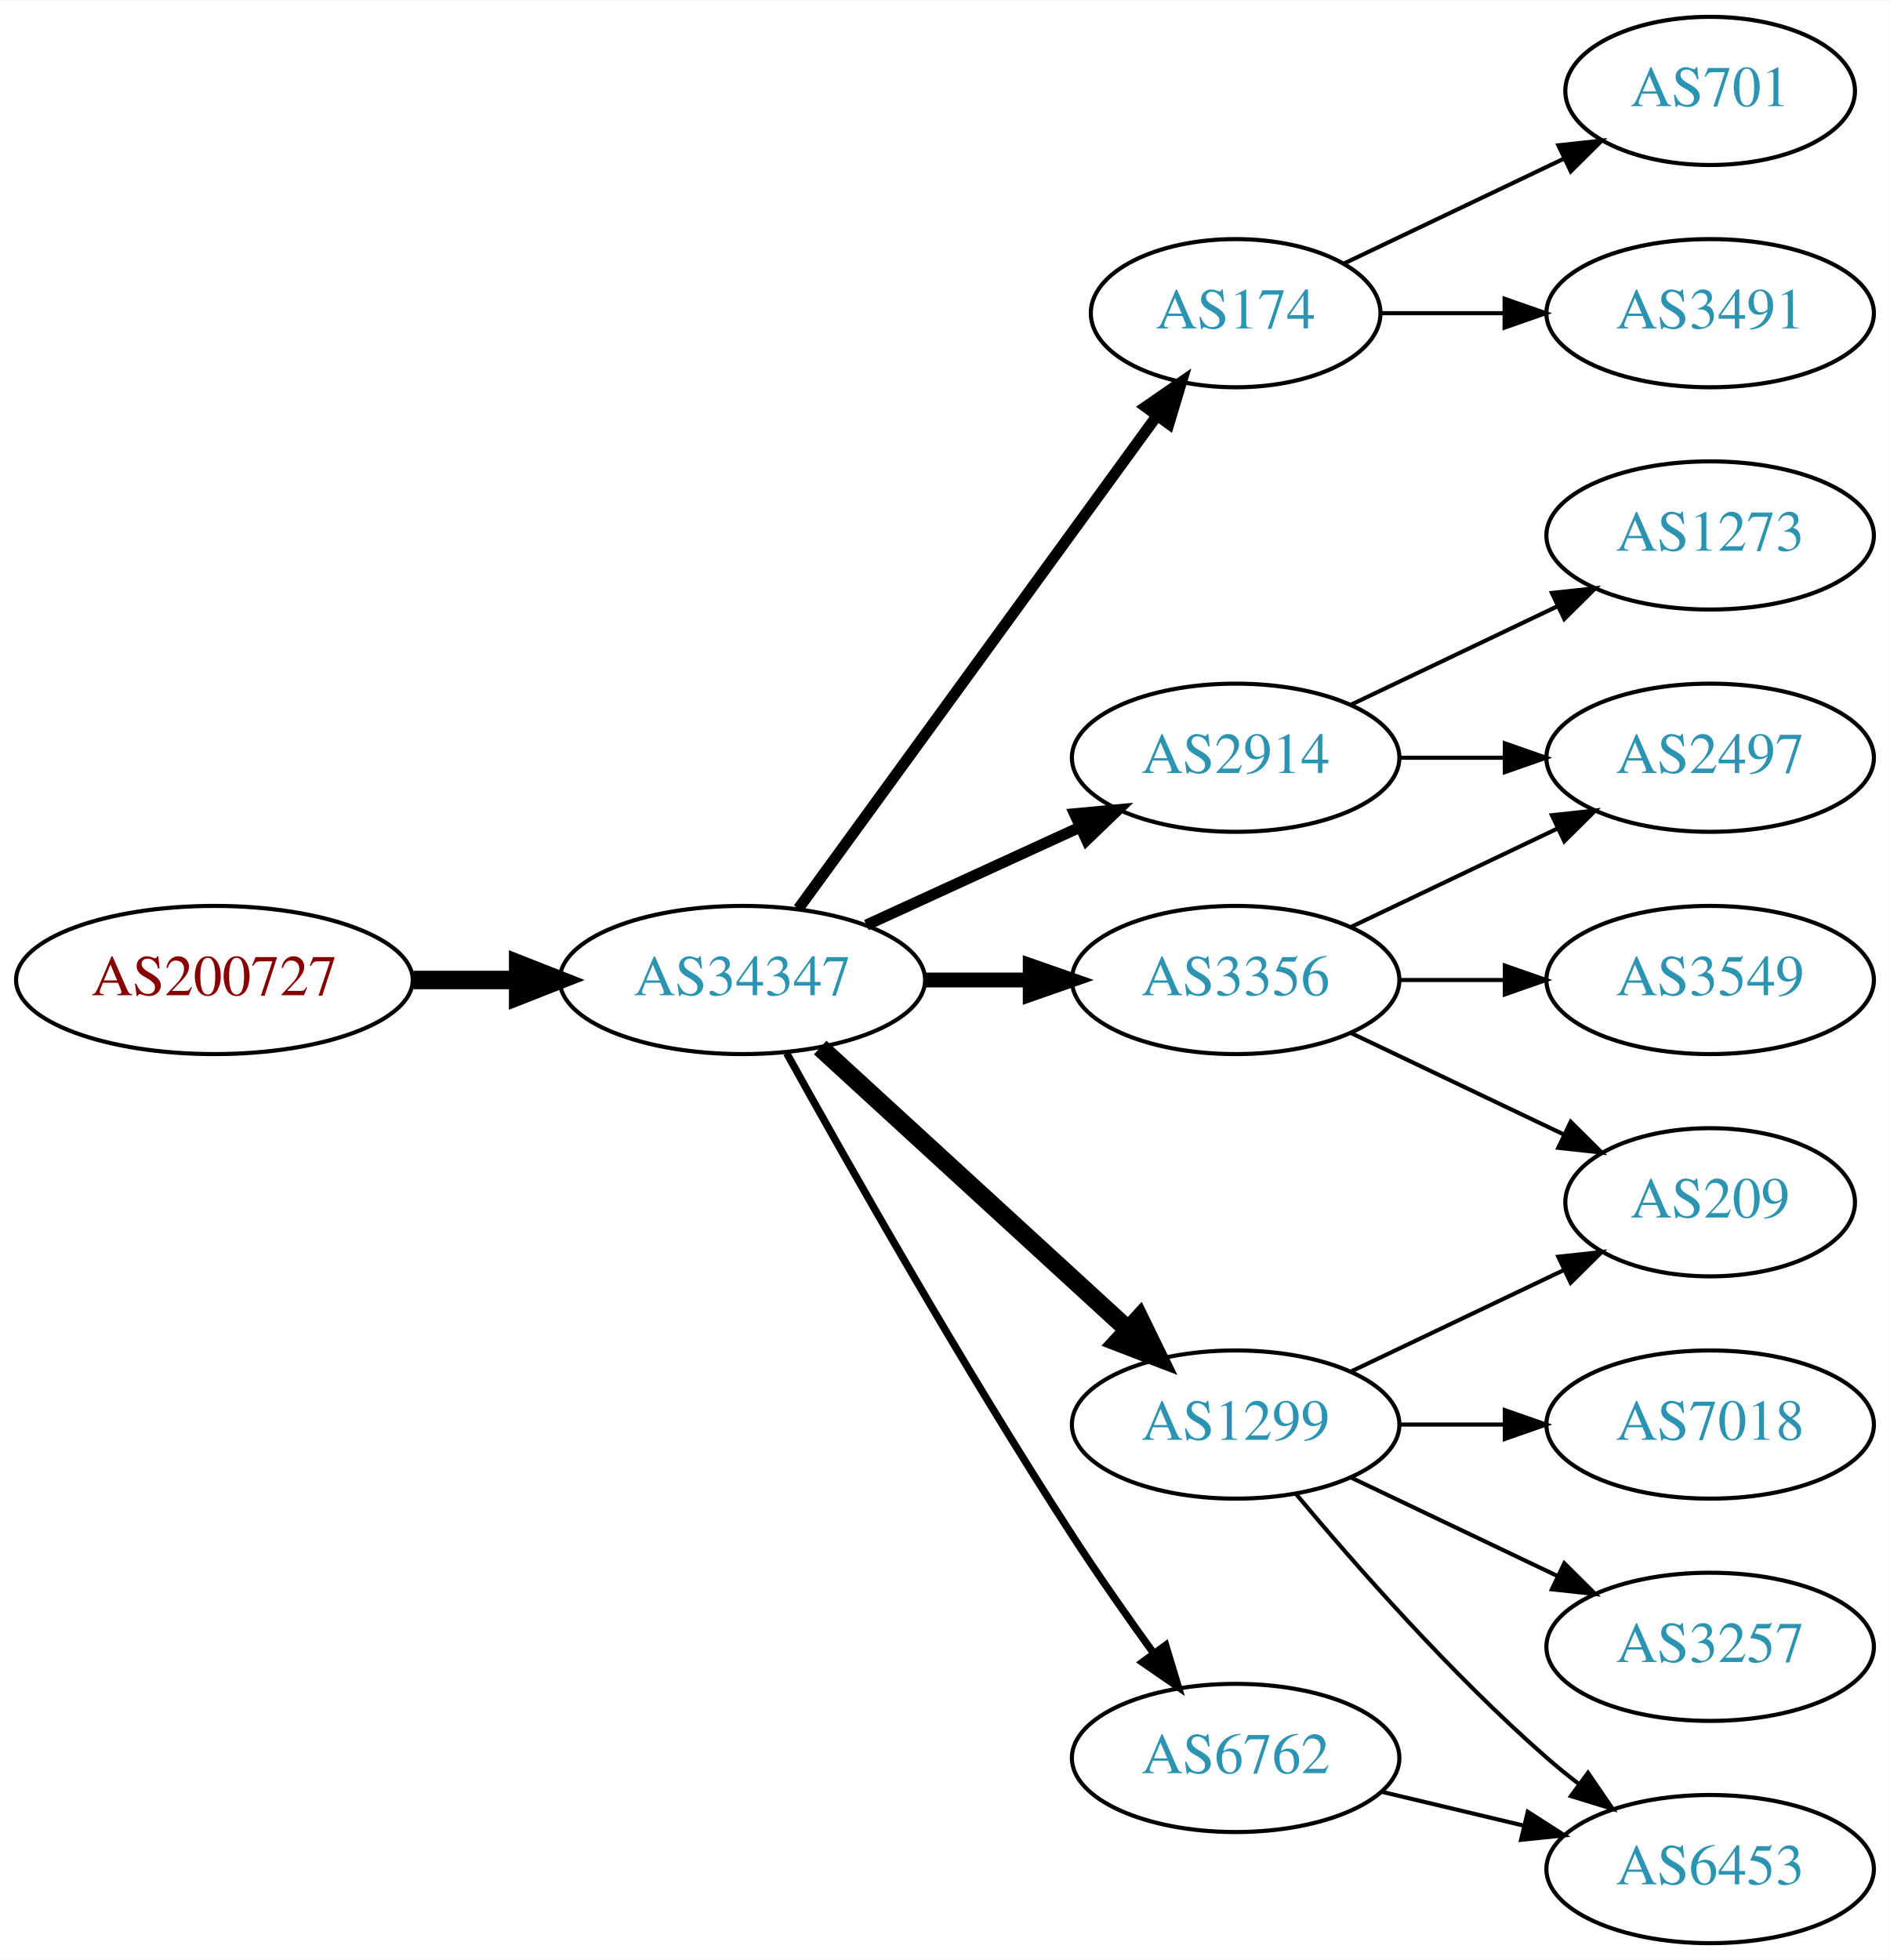
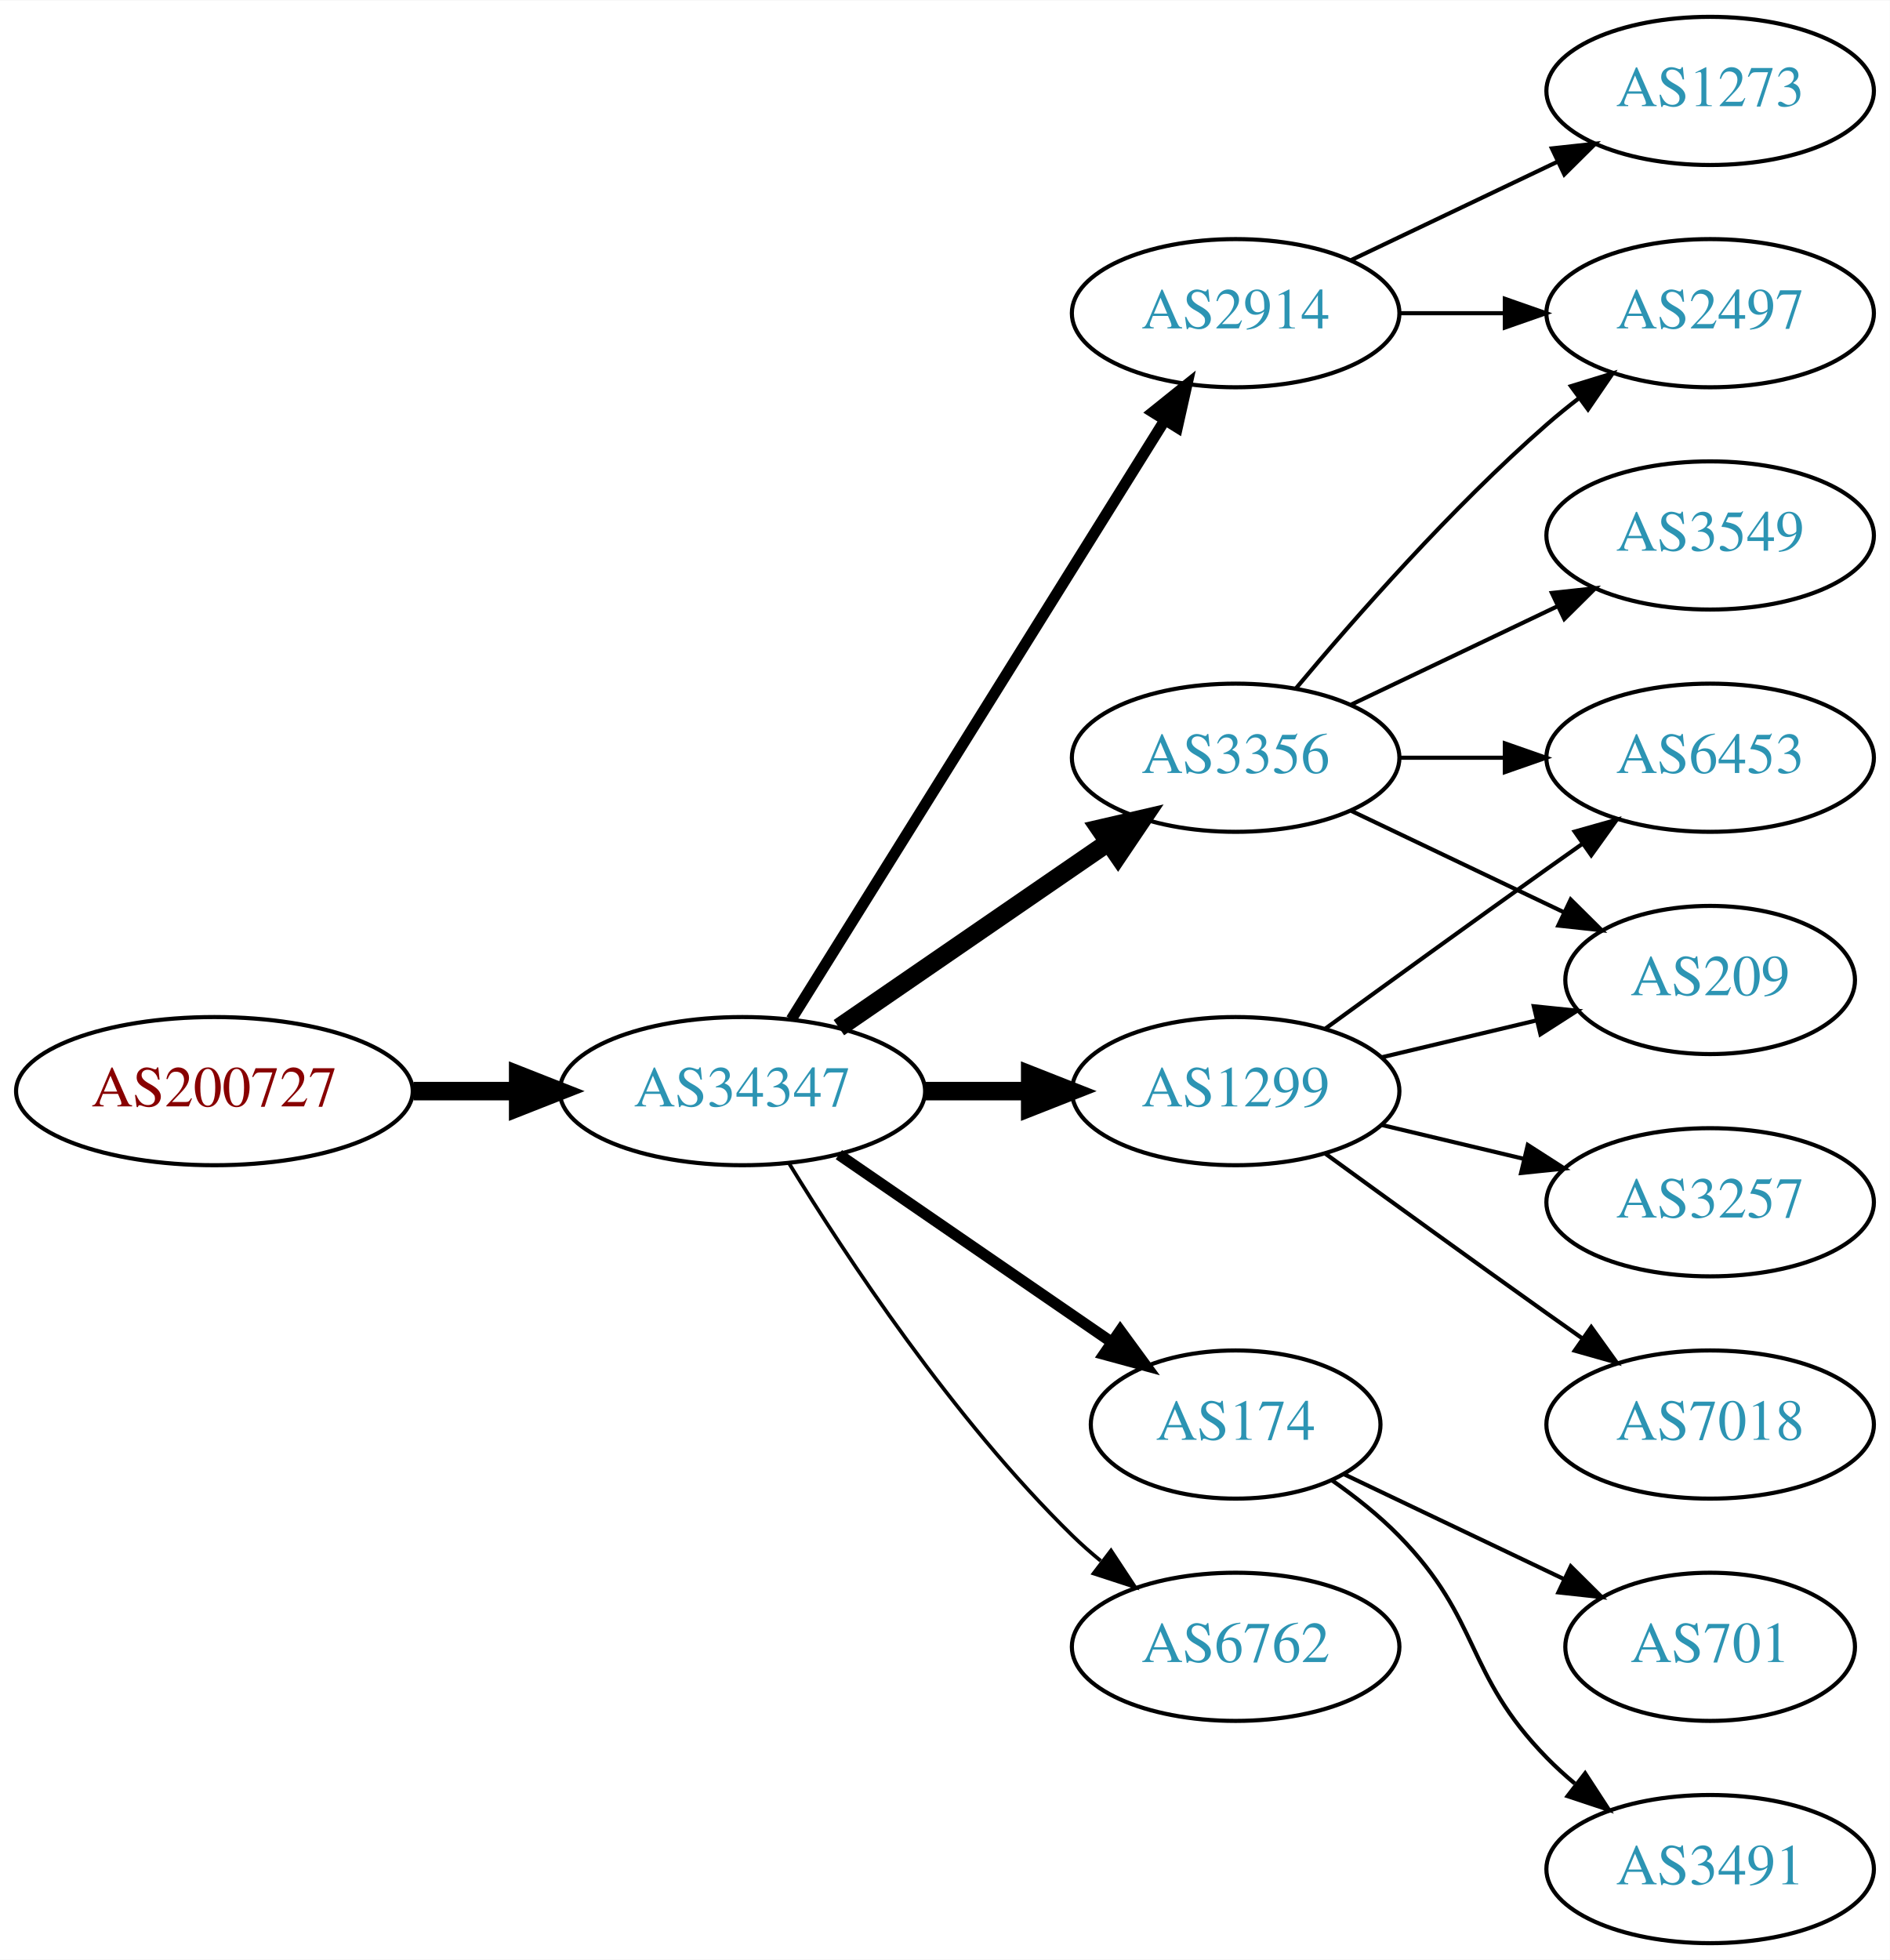
<svg xmlns="http://www.w3.org/2000/svg" xmlns:xlink="http://www.w3.org/1999/xlink" width="459pt" height="476pt" viewBox="0.00 0.00 459.17 476.00">
  <g id="graph0" class="graph" transform="scale(1 1) rotate(0) translate(4 472)">
    <polygon fill="white" stroke="none" points="-4,4 -4,-472 455.17,-472 455.17,4 -4,4" />
    <g id="node1" class="node">
      <g id="a_node1">
        <a xlink:href="/asn/200727" xlink:title="AS200727 ~ Kommunalbetriebe Rinn GmbH [AT]">
-           <ellipse fill="#ffffff" stroke="black" cx="48.096" cy="-234" rx="48.192" ry="18" />
-           <text text-anchor="middle" x="48.096" y="-230.3" font-family="Times,serif" font-size="14.00" fill="#880000">AS200727</text>
+           <ellipse fill="#ffffff" stroke="black" cx="48.096" cy="-207" rx="48.192" ry="18" />
+           <text text-anchor="middle" x="48.096" y="-203.3" font-family="Times,serif" font-size="14.00" fill="#880000">AS200727</text>
        </a>
      </g>
    </g>
    <g id="node2" class="node">
      <g id="a_node2">
        <a xlink:href="/asn/34347" xlink:title="AS34347 ~ HALLAG Kommunal GmbH [AT]">
-           <ellipse fill="#ffffff" stroke="black" cx="176.388" cy="-234" rx="44.393" ry="18" />
-           <text text-anchor="middle" x="176.388" y="-230.3" font-family="Times,serif" font-size="14.00" fill="#2c94b3">AS34347</text>
+           <ellipse fill="#ffffff" stroke="black" cx="176.388" cy="-207" rx="44.393" ry="18" />
+           <text text-anchor="middle" x="176.388" y="-203.3" font-family="Times,serif" font-size="14.00" fill="#2c94b3">AS34347</text>
        </a>
      </g>
    </g>
    <g id="edge1" class="edge">
-       <path fill="none" stroke="black" stroke-width="4.5" d="M96.481,-234C104.742,-234 113.386,-234 121.799,-234" />
-       <polygon fill="black" stroke="black" stroke-width="4.5" points="121.904,-237.938 131.904,-234 121.904,-230.063 121.904,-237.938" />
+       <path fill="none" stroke="black" stroke-width="4.5" d="M96.481,-207C104.742,-207 113.386,-207 121.799,-207" />
+       <polygon fill="black" stroke="black" stroke-width="4.5" points="121.904,-210.938 131.904,-207 121.904,-203.063 121.904,-210.938" />
    </g>
    <g id="node3" class="node">
      <g id="a_node3">
-         <a xlink:href="/asn/174" xlink:title="AS174 ~ Cogent Communications [US]">
-           <ellipse fill="#ffffff" stroke="black" cx="296.23" cy="-396" rx="35.194" ry="18" />
-           <text text-anchor="middle" x="296.23" y="-392.3" font-family="Times,serif" font-size="14.00" fill="#2c94b3">AS174</text>
+         <a xlink:href="/asn/2914" xlink:title="AS2914 ~ NTT America, Inc. [US]">
+           <ellipse fill="#ffffff" stroke="black" cx="296.23" cy="-396" rx="39.794" ry="18" />
+           <text text-anchor="middle" x="296.23" y="-392.3" font-family="Times,serif" font-size="14.00" fill="#2c94b3">AS2914</text>
        </a>
      </g>
    </g>
    <g id="edge2" class="edge">
-       <path fill="none" stroke="black" stroke-width="2.7" d="M189.999,-251.337C210.929,-280.109 252.919,-337.834 277.049,-371.007" />
-       <polygon fill="black" stroke="black" stroke-width="2.7" points="274.35,-373.245 283.063,-379.273 280.011,-369.128 274.35,-373.245" />
+       <path fill="none" stroke="black" stroke-width="2.7" d="M188.263,-224.442C209.046,-257.775 254.507,-330.686 278.935,-369.866" />
+       <polygon fill="black" stroke="black" stroke-width="2.7" points="276.12,-371.966 284.381,-378.6 282.06,-368.263 276.12,-371.966" />
    </g>
    <g id="node4" class="node">
      <g id="a_node4">
-         <a xlink:href="/asn/2914" xlink:title="AS2914 ~ NTT America, Inc. [US]">
+         <a xlink:href="/asn/3356" xlink:title="AS3356 ~ Level 3 Parent, LLC [US]">
          <ellipse fill="#ffffff" stroke="black" cx="296.23" cy="-288" rx="39.794" ry="18" />
-           <text text-anchor="middle" x="296.23" y="-284.3" font-family="Times,serif" font-size="14.00" fill="#2c94b3">AS2914</text>
+           <text text-anchor="middle" x="296.23" y="-284.3" font-family="Times,serif" font-size="14.00" fill="#2c94b3">AS3356</text>
        </a>
      </g>
    </g>
    <g id="edge3" class="edge">
-       <path fill="none" stroke="black" stroke-width="2.7" d="M206.517,-247.348C222.128,-254.502 241.526,-263.391 258.198,-271.03" />
-       <polygon fill="black" stroke="black" stroke-width="2.7" points="257.101,-274.378 267.65,-275.362 260.017,-268.014 257.101,-274.378" />
+       <path fill="none" stroke="black" stroke-width="4.5" d="M199.83,-222.426C218.412,-235.198 244.972,-253.455 265.352,-267.463" />
+       <polygon fill="black" stroke="black" stroke-width="4.5" points="263.195,-270.758 273.666,-273.178 267.656,-264.269 263.195,-270.758" />
    </g>
    <g id="node5" class="node">
      <g id="a_node5">
-         <a xlink:href="/asn/3356" xlink:title="AS3356 ~ Level 3 Parent, LLC [US]">
-           <ellipse fill="#ffffff" stroke="black" cx="296.23" cy="-234" rx="39.794" ry="18" />
-           <text text-anchor="middle" x="296.23" y="-230.3" font-family="Times,serif" font-size="14.00" fill="#2c94b3">AS3356</text>
+         <a xlink:href="/asn/174" xlink:title="AS174 ~ Cogent Communications [US]">
+           <ellipse fill="#ffffff" stroke="black" cx="296.23" cy="-126" rx="35.194" ry="18" />
+           <text text-anchor="middle" x="296.23" y="-122.3" font-family="Times,serif" font-size="14.00" fill="#2c94b3">AS174</text>
        </a>
      </g>
    </g>
    <g id="edge4" class="edge">
-       <path fill="none" stroke="black" stroke-width="3.6" d="M220.599,-234C228.911,-234 237.674,-234 246.156,-234" />
-       <polygon fill="black" stroke="black" stroke-width="3.6" points="246.315,-237.5 256.315,-234 246.315,-230.5 246.315,-237.5" />
+       <path fill="none" stroke="black" stroke-width="2.7" d="M199.83,-191.574C218.645,-178.641 245.642,-160.085 266.118,-146.01" />
+       <polygon fill="black" stroke="black" stroke-width="2.7" points="268.193,-148.831 274.451,-140.282 264.228,-143.063 268.193,-148.831" />
    </g>
    <g id="node6" class="node">
      <g id="a_node6">
        <a xlink:href="/asn/1299" xlink:title="AS1299 ~ Telia Carrier [EU]">
-           <ellipse fill="#ffffff" stroke="black" cx="296.23" cy="-126" rx="39.794" ry="18" />
-           <text text-anchor="middle" x="296.23" y="-122.3" font-family="Times,serif" font-size="14.00" fill="#2c94b3">AS1299</text>
+           <ellipse fill="#ffffff" stroke="black" cx="296.23" cy="-207" rx="39.794" ry="18" />
+           <text text-anchor="middle" x="296.23" y="-203.3" font-family="Times,serif" font-size="14.00" fill="#2c94b3">AS1299</text>
        </a>
      </g>
    </g>
    <g id="edge5" class="edge">
-       <path fill="none" stroke="black" stroke-width="4.5" d="M195.285,-217.597C215.214,-199.333 247.571,-169.678 270.048,-149.079" />
-       <polygon fill="black" stroke="black" stroke-width="4.5" points="272.838,-151.863 277.55,-142.203 267.517,-146.057 272.838,-151.863" />
+       <path fill="none" stroke="black" stroke-width="4.5" d="M220.599,-207C228.911,-207 237.674,-207 246.156,-207" />
+       <polygon fill="black" stroke="black" stroke-width="4.5" points="246.315,-210.938 256.315,-207 246.315,-203.063 246.315,-210.938" />
    </g>
    <g id="node7" class="node">
      <g id="a_node7">
        <a xlink:href="/asn/6762" xlink:title="AS6762 ~ TELECOM ITALIA SPARKLE S.p.A. [IT]">
-           <ellipse fill="#ffffff" stroke="black" cx="296.23" cy="-45" rx="39.794" ry="18" />
-           <text text-anchor="middle" x="296.23" y="-41.3" font-family="Times,serif" font-size="14.00" fill="#2c94b3">AS6762</text>
+           <ellipse fill="#ffffff" stroke="black" cx="296.23" cy="-72" rx="39.794" ry="18" />
+           <text text-anchor="middle" x="296.23" y="-68.3" font-family="Times,serif" font-size="14.00" fill="#2c94b3">AS6762</text>
        </a>
      </g>
    </g>
    <g id="edge6" class="edge">
-       <path fill="none" stroke="black" stroke-width="1.8" d="M187.141,-216.217C201.616,-190.099 229.949,-140.023 256.584,-99 262.768,-89.474 269.916,-79.283 276.37,-70.349" />
-       <polygon fill="black" stroke="black" stroke-width="1.8" points="279.225,-72.374 282.291,-62.232 273.57,-68.249 279.225,-72.374" />
+       <path fill="none" stroke="black" stroke-width="0.9" d="M187.653,-189.56C201.462,-167.009 227.651,-127.278 256.584,-99 258.724,-96.908 261.041,-94.863 263.441,-92.894" />
+       <polygon fill="black" stroke="black" stroke-width="0.9" points="265.951,-95.382 271.782,-86.536 261.708,-89.815 265.951,-95.382" />
    </g>
    <g id="node8" class="node">
      <g id="a_node8">
-         <a xlink:href="/asn/701" xlink:title="AS701 ~ UUNET [US]">
-           <ellipse fill="#ffffff" stroke="black" cx="411.523" cy="-450" rx="35.194" ry="18" />
-           <text text-anchor="middle" x="411.523" y="-446.3" font-family="Times,serif" font-size="14.00" fill="#2c94b3">AS701</text>
+         <a xlink:href="/asn/2497" xlink:title="AS2497 ~ Internet Initiative Japan Inc. [JP]">
+           <ellipse fill="#ffffff" stroke="black" cx="411.523" cy="-396" rx="39.794" ry="18" />
+           <text text-anchor="middle" x="411.523" y="-392.3" font-family="Times,serif" font-size="14.00" fill="#2c94b3">AS2497</text>
        </a>
      </g>
    </g>
    <g id="edge7" class="edge">
-       <path fill="none" stroke="black" d="M322.655,-408.119C338.398,-415.622 358.82,-425.356 376.013,-433.551" />
-       <polygon fill="black" stroke="black" points="374.65,-436.779 385.183,-437.922 377.662,-430.46 374.65,-436.779" />
+       <path fill="none" stroke="black" d="M335.902,-396C344.105,-396 352.869,-396 361.401,-396" />
+       <polygon fill="black" stroke="black" points="361.641,-399.5 371.641,-396 361.641,-392.5 361.641,-399.5" />
    </g>
    <g id="node9" class="node">
      <g id="a_node9">
-         <a xlink:href="/asn/3491" xlink:title="AS3491 ~ PCCW Global, Inc. [US]">
-           <ellipse fill="#ffffff" stroke="black" cx="411.523" cy="-396" rx="39.794" ry="18" />
-           <text text-anchor="middle" x="411.523" y="-392.3" font-family="Times,serif" font-size="14.00" fill="#2c94b3">AS3491</text>
+         <a xlink:href="/asn/1273" xlink:title="AS1273 ~ Vodafone Group PLC [EU]">
+           <ellipse fill="#ffffff" stroke="black" cx="411.523" cy="-450" rx="39.794" ry="18" />
+           <text text-anchor="middle" x="411.523" y="-446.3" font-family="Times,serif" font-size="14.00" fill="#2c94b3">AS1273</text>
        </a>
      </g>
    </g>
    <g id="edge8" class="edge">
-       <path fill="none" stroke="black" d="M331.529,-396C340.906,-396 351.257,-396 361.291,-396" />
-       <polygon fill="black" stroke="black" points="361.58,-399.5 371.58,-396 361.58,-392.5 361.58,-399.5" />
+       <path fill="none" stroke="black" d="M324.367,-408.934C339.361,-416.081 358.182,-425.052 374.405,-432.785" />
+       <polygon fill="black" stroke="black" points="373.075,-436.028 383.608,-437.171 376.087,-429.709 373.075,-436.028" />
+     </g>
+     <g id="edge12" class="edge">
+       <path fill="none" stroke="black" d="M310.86,-304.817C325.143,-321.929 348.689,-348.745 371.877,-369 374.342,-371.154 376.981,-373.294 379.678,-375.372" />
+       <polygon fill="black" stroke="black" points="377.703,-378.264 387.832,-381.37 381.851,-372.625 377.703,-378.264" />
+     </g>
+     <g id="node10" class="node">
+       <g id="a_node10">
+         <a xlink:href="/asn/209" xlink:title="AS209 ~ CenturyLink Communications, LLC [US]">
+           <ellipse fill="#ffffff" stroke="black" cx="411.523" cy="-234" rx="35.194" ry="18" />
+           <text text-anchor="middle" x="411.523" y="-230.3" font-family="Times,serif" font-size="14.00" fill="#2c94b3">AS209</text>
+         </a>
+       </g>
+     </g>
+     <g id="edge9" class="edge">
+       <path fill="none" stroke="black" d="M324.367,-275.066C339.798,-267.71 359.284,-258.423 375.819,-250.541" />
+       <polygon fill="black" stroke="black" points="377.64,-253.551 385.161,-246.089 374.628,-247.232 377.64,-253.551" />
+     </g>
+     <g id="node11" class="node">
+       <g id="a_node11">
+         <a xlink:href="/asn/3549" xlink:title="AS3549 ~ Level 3 Parent, LLC [US]">
+           <ellipse fill="#ffffff" stroke="black" cx="411.523" cy="-342" rx="39.794" ry="18" />
+           <text text-anchor="middle" x="411.523" y="-338.3" font-family="Times,serif" font-size="14.00" fill="#2c94b3">AS3549</text>
+         </a>
+       </g>
+     </g>
+     <g id="edge10" class="edge">
+       <path fill="none" stroke="black" d="M324.367,-300.934C339.361,-308.081 358.182,-317.052 374.405,-324.785" />
+       <polygon fill="black" stroke="black" points="373.075,-328.028 383.608,-329.171 376.087,-321.709 373.075,-328.028" />
    </g>
    <g id="node12" class="node">
      <g id="a_node12">
-         <a xlink:href="/asn/2497" xlink:title="AS2497 ~ Internet Initiative Japan Inc. [JP]">
+         <a xlink:href="/asn/6453" xlink:title="AS6453 ~ TATA COMMUNICATIONS (AMERICA) INC [US]">
          <ellipse fill="#ffffff" stroke="black" cx="411.523" cy="-288" rx="39.794" ry="18" />
-           <text text-anchor="middle" x="411.523" y="-284.3" font-family="Times,serif" font-size="14.00" fill="#2c94b3">AS2497</text>
-         </a>
-       </g>
-     </g>
-     <g id="edge13" class="edge">
+           <text text-anchor="middle" x="411.523" y="-284.3" font-family="Times,serif" font-size="14.00" fill="#2c94b3">AS6453</text>
+         </a>
+       </g>
+     </g>
+     <g id="edge11" class="edge">
      <path fill="none" stroke="black" d="M335.902,-288C344.105,-288 352.869,-288 361.401,-288" />
      <polygon fill="black" stroke="black" points="361.641,-291.5 371.641,-288 361.641,-284.5 361.641,-291.5" />
    </g>
    <g id="node13" class="node">
      <g id="a_node13">
-         <a xlink:href="/asn/1273" xlink:title="AS1273 ~ Vodafone Group PLC [EU]">
-           <ellipse fill="#ffffff" stroke="black" cx="411.523" cy="-342" rx="39.794" ry="18" />
-           <text text-anchor="middle" x="411.523" y="-338.3" font-family="Times,serif" font-size="14.00" fill="#2c94b3">AS1273</text>
-         </a>
-       </g>
-     </g>
-     <g id="edge12" class="edge">
-       <path fill="none" stroke="black" d="M324.367,-300.934C339.361,-308.081 358.182,-317.052 374.405,-324.785" />
-       <polygon fill="black" stroke="black" points="373.075,-328.028 383.608,-329.171 376.087,-321.709 373.075,-328.028" />
-     </g>
-     <g id="node10" class="node">
-       <g id="a_node10">
-         <a xlink:href="/asn/3549" xlink:title="AS3549 ~ Level 3 Parent, LLC [US]">
-           <ellipse fill="#ffffff" stroke="black" cx="411.523" cy="-234" rx="39.794" ry="18" />
-           <text text-anchor="middle" x="411.523" y="-230.3" font-family="Times,serif" font-size="14.00" fill="#2c94b3">AS3549</text>
-         </a>
-       </g>
-     </g>
-     <g id="edge9" class="edge">
-       <path fill="none" stroke="black" d="M335.902,-234C344.105,-234 352.869,-234 361.401,-234" />
-       <polygon fill="black" stroke="black" points="361.641,-237.5 371.641,-234 361.641,-230.5 361.641,-237.5" />
-     </g>
-     <g id="node11" class="node">
-       <g id="a_node11">
-         <a xlink:href="/asn/209" xlink:title="AS209 ~ CenturyLink Communications, LLC [US]">
-           <ellipse fill="#ffffff" stroke="black" cx="411.523" cy="-180" rx="35.194" ry="18" />
-           <text text-anchor="middle" x="411.523" y="-176.3" font-family="Times,serif" font-size="14.00" fill="#2c94b3">AS209</text>
-         </a>
-       </g>
-     </g>
-     <g id="edge10" class="edge">
-       <path fill="none" stroke="black" d="M324.367,-221.066C339.798,-213.71 359.284,-204.423 375.819,-196.541" />
-       <polygon fill="black" stroke="black" points="377.64,-199.551 385.161,-192.089 374.628,-193.232 377.64,-199.551" />
-     </g>
-     <g id="edge11" class="edge">
-       <path fill="none" stroke="black" d="M324.367,-246.934C339.361,-254.081 358.182,-263.052 374.405,-270.785" />
-       <polygon fill="black" stroke="black" points="373.075,-274.028 383.608,-275.171 376.087,-267.709 373.075,-274.028" />
-     </g>
-     <g id="edge14" class="edge">
-       <path fill="none" stroke="black" d="M324.367,-138.934C339.798,-146.29 359.284,-155.577 375.819,-163.459" />
-       <polygon fill="black" stroke="black" points="374.628,-166.768 385.161,-167.911 377.64,-160.449 374.628,-166.768" />
+         <a xlink:href="/asn/3491" xlink:title="AS3491 ~ PCCW Global, Inc. [US]">
+           <ellipse fill="#ffffff" stroke="black" cx="411.523" cy="-18" rx="39.794" ry="18" />
+           <text text-anchor="middle" x="411.523" y="-14.3" font-family="Times,serif" font-size="14.00" fill="#2c94b3">AS3491</text>
+         </a>
+       </g>
+     </g>
+     <g id="edge13" class="edge">
+       <path fill="none" stroke="black" d="M319.613,-112.468C325.255,-108.51 331.068,-103.914 335.877,-99 356.049,-78.383 351.704,-65.617 371.877,-45 373.969,-42.861 376.253,-40.782 378.63,-38.79" />
+       <polygon fill="black" stroke="black" points="381.148,-41.268 386.929,-32.389 376.873,-35.725 381.148,-41.268" />
    </g>
    <g id="node14" class="node">
      <g id="a_node14">
+         <a xlink:href="/asn/701" xlink:title="AS701 ~ UUNET [US]">
+           <ellipse fill="#ffffff" stroke="black" cx="411.523" cy="-72" rx="35.194" ry="18" />
+           <text text-anchor="middle" x="411.523" y="-68.3" font-family="Times,serif" font-size="14.00" fill="#2c94b3">AS701</text>
+         </a>
+       </g>
+     </g>
+     <g id="edge14" class="edge">
+       <path fill="none" stroke="black" d="M322.655,-113.881C338.398,-106.378 358.82,-96.644 376.013,-88.449" />
+       <polygon fill="black" stroke="black" points="377.662,-91.54 385.183,-84.078 374.65,-85.221 377.662,-91.54" />
+     </g>
+     <g id="edge17" class="edge">
+       <path fill="none" stroke="black" d="M331.837,-215.248C343.632,-218.058 356.937,-221.229 369.204,-224.153" />
+       <polygon fill="black" stroke="black" points="368.67,-227.624 379.209,-226.537 370.293,-220.814 368.67,-227.624" />
+     </g>
+     <g id="edge16" class="edge">
+       <path fill="none" stroke="black" d="M318.078,-222.222C333.012,-233.091 353.626,-248.025 371.877,-261 374.697,-263.005 377.64,-265.085 380.588,-267.159" />
+       <polygon fill="black" stroke="black" points="378.616,-270.05 388.813,-272.926 382.634,-264.319 378.616,-270.05" />
+     </g>
+     <g id="node15" class="node">
+       <g id="a_node15">
        <a xlink:href="/asn/7018" xlink:title="AS7018 ~ AT&amp;T Services, Inc. [US]">
          <ellipse fill="#ffffff" stroke="black" cx="411.523" cy="-126" rx="39.794" ry="18" />
          <text text-anchor="middle" x="411.523" y="-122.3" font-family="Times,serif" font-size="14.00" fill="#2c94b3">AS7018</text>
        </a>
      </g>
    </g>
    <g id="edge15" class="edge">
-       <path fill="none" stroke="black" d="M335.902,-126C344.105,-126 352.869,-126 361.401,-126" />
-       <polygon fill="black" stroke="black" points="361.641,-129.5 371.641,-126 361.641,-122.5 361.641,-129.5" />
-     </g>
-     <g id="node15" class="node">
-       <g id="a_node15">
-         <a xlink:href="/asn/3257" xlink:title="AS3257 ~ GTT [DE]">
-           <ellipse fill="#ffffff" stroke="black" cx="411.523" cy="-72" rx="39.794" ry="18" />
-           <text text-anchor="middle" x="411.523" y="-68.3" font-family="Times,serif" font-size="14.00" fill="#2c94b3">AS3257</text>
-         </a>
-       </g>
-     </g>
-     <g id="edge16" class="edge">
-       <path fill="none" stroke="black" d="M324.367,-113.066C339.361,-105.919 358.182,-96.948 374.405,-89.215" />
-       <polygon fill="black" stroke="black" points="376.087,-92.291 383.608,-84.829 373.075,-85.972 376.087,-92.291" />
+       <path fill="none" stroke="black" d="M318.078,-191.778C333.012,-180.909 353.626,-165.975 371.877,-153 374.697,-150.995 377.64,-148.915 380.588,-146.841" />
+       <polygon fill="black" stroke="black" points="382.634,-149.681 388.813,-141.074 378.616,-143.95 382.634,-149.681" />
    </g>
    <g id="node16" class="node">
      <g id="a_node16">
-         <a xlink:href="/asn/6453" xlink:title="AS6453 ~ TATA COMMUNICATIONS (AMERICA) INC [US]">
-           <ellipse fill="#ffffff" stroke="black" cx="411.523" cy="-18" rx="39.794" ry="18" />
-           <text text-anchor="middle" x="411.523" y="-14.3" font-family="Times,serif" font-size="14.00" fill="#2c94b3">AS6453</text>
-         </a>
-       </g>
-     </g>
-     <g id="edge17" class="edge">
-       <path fill="none" stroke="black" d="M310.86,-109.183C325.143,-92.071 348.689,-65.255 371.877,-45 374.342,-42.846 376.981,-40.706 379.678,-38.628" />
-       <polygon fill="black" stroke="black" points="381.851,-41.375 387.832,-32.63 377.703,-35.736 381.851,-41.375" />
+         <a xlink:href="/asn/3257" xlink:title="AS3257 ~ GTT [DE]">
+           <ellipse fill="#ffffff" stroke="black" cx="411.523" cy="-180" rx="39.794" ry="18" />
+           <text text-anchor="middle" x="411.523" y="-176.3" font-family="Times,serif" font-size="14.00" fill="#2c94b3">AS3257</text>
+         </a>
+       </g>
    </g>
    <g id="edge18" class="edge">
-       <path fill="none" stroke="black" d="M331.837,-36.752C342.709,-34.162 354.863,-31.265 366.305,-28.538" />
-       <polygon fill="black" stroke="black" points="367.212,-31.92 376.128,-26.197 365.589,-25.111 367.212,-31.92" />
+       <path fill="none" stroke="black" d="M331.837,-198.752C342.709,-196.162 354.863,-193.265 366.305,-190.538" />
+       <polygon fill="black" stroke="black" points="367.212,-193.92 376.128,-188.197 365.589,-187.111 367.212,-193.92" />
    </g>
  </g>
</svg>
